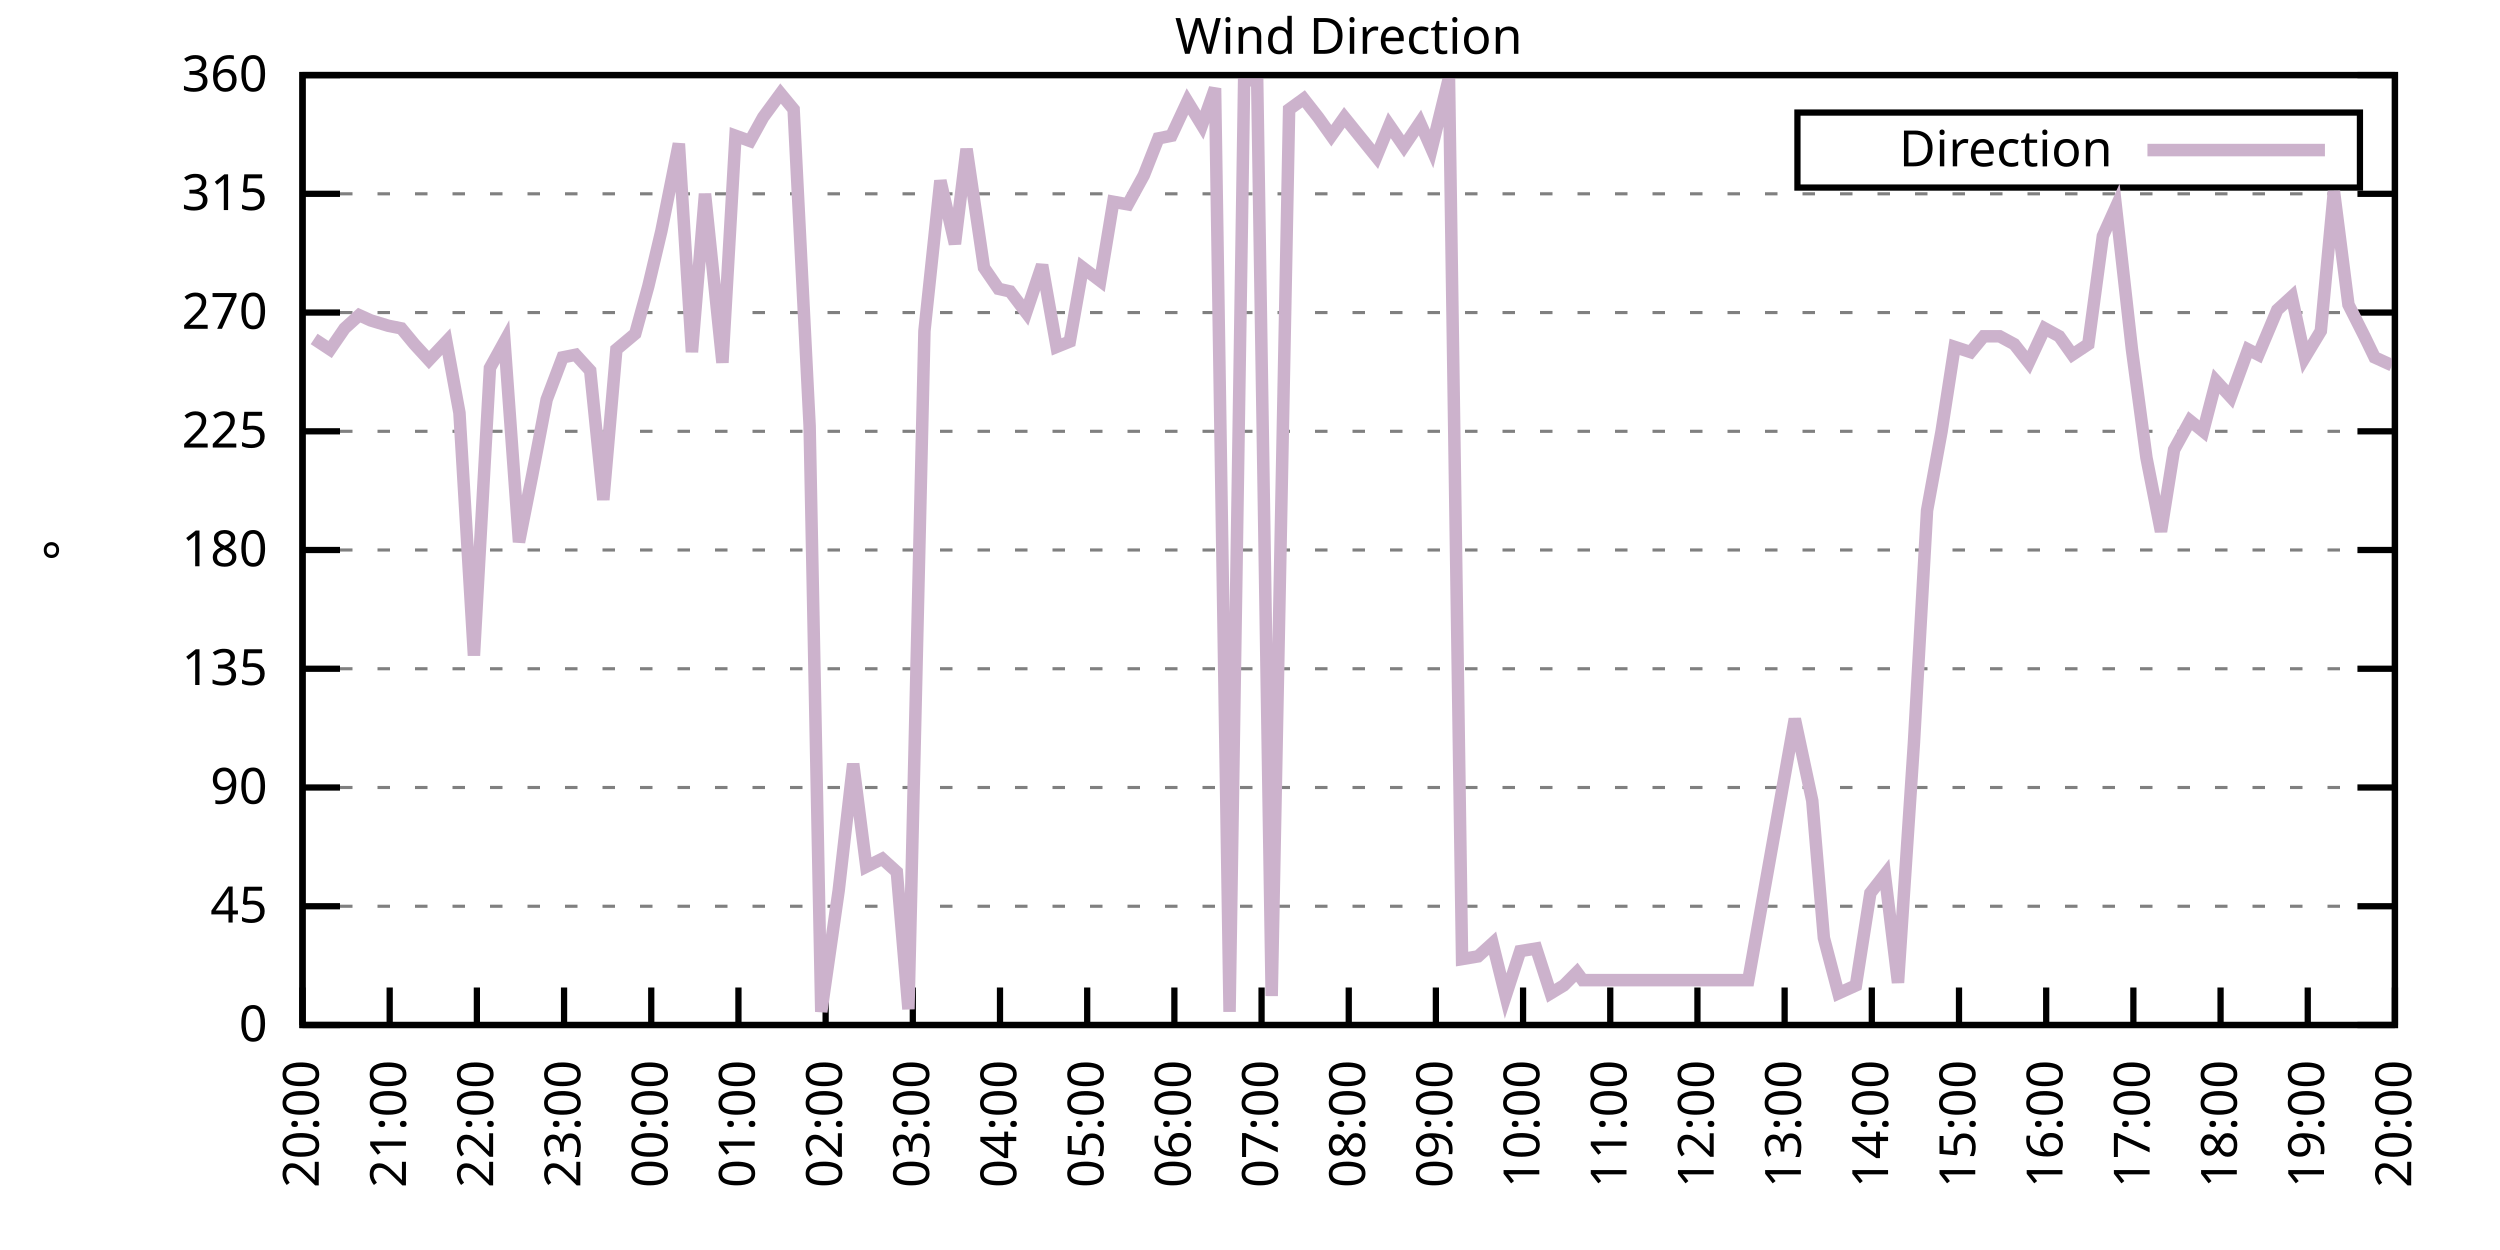
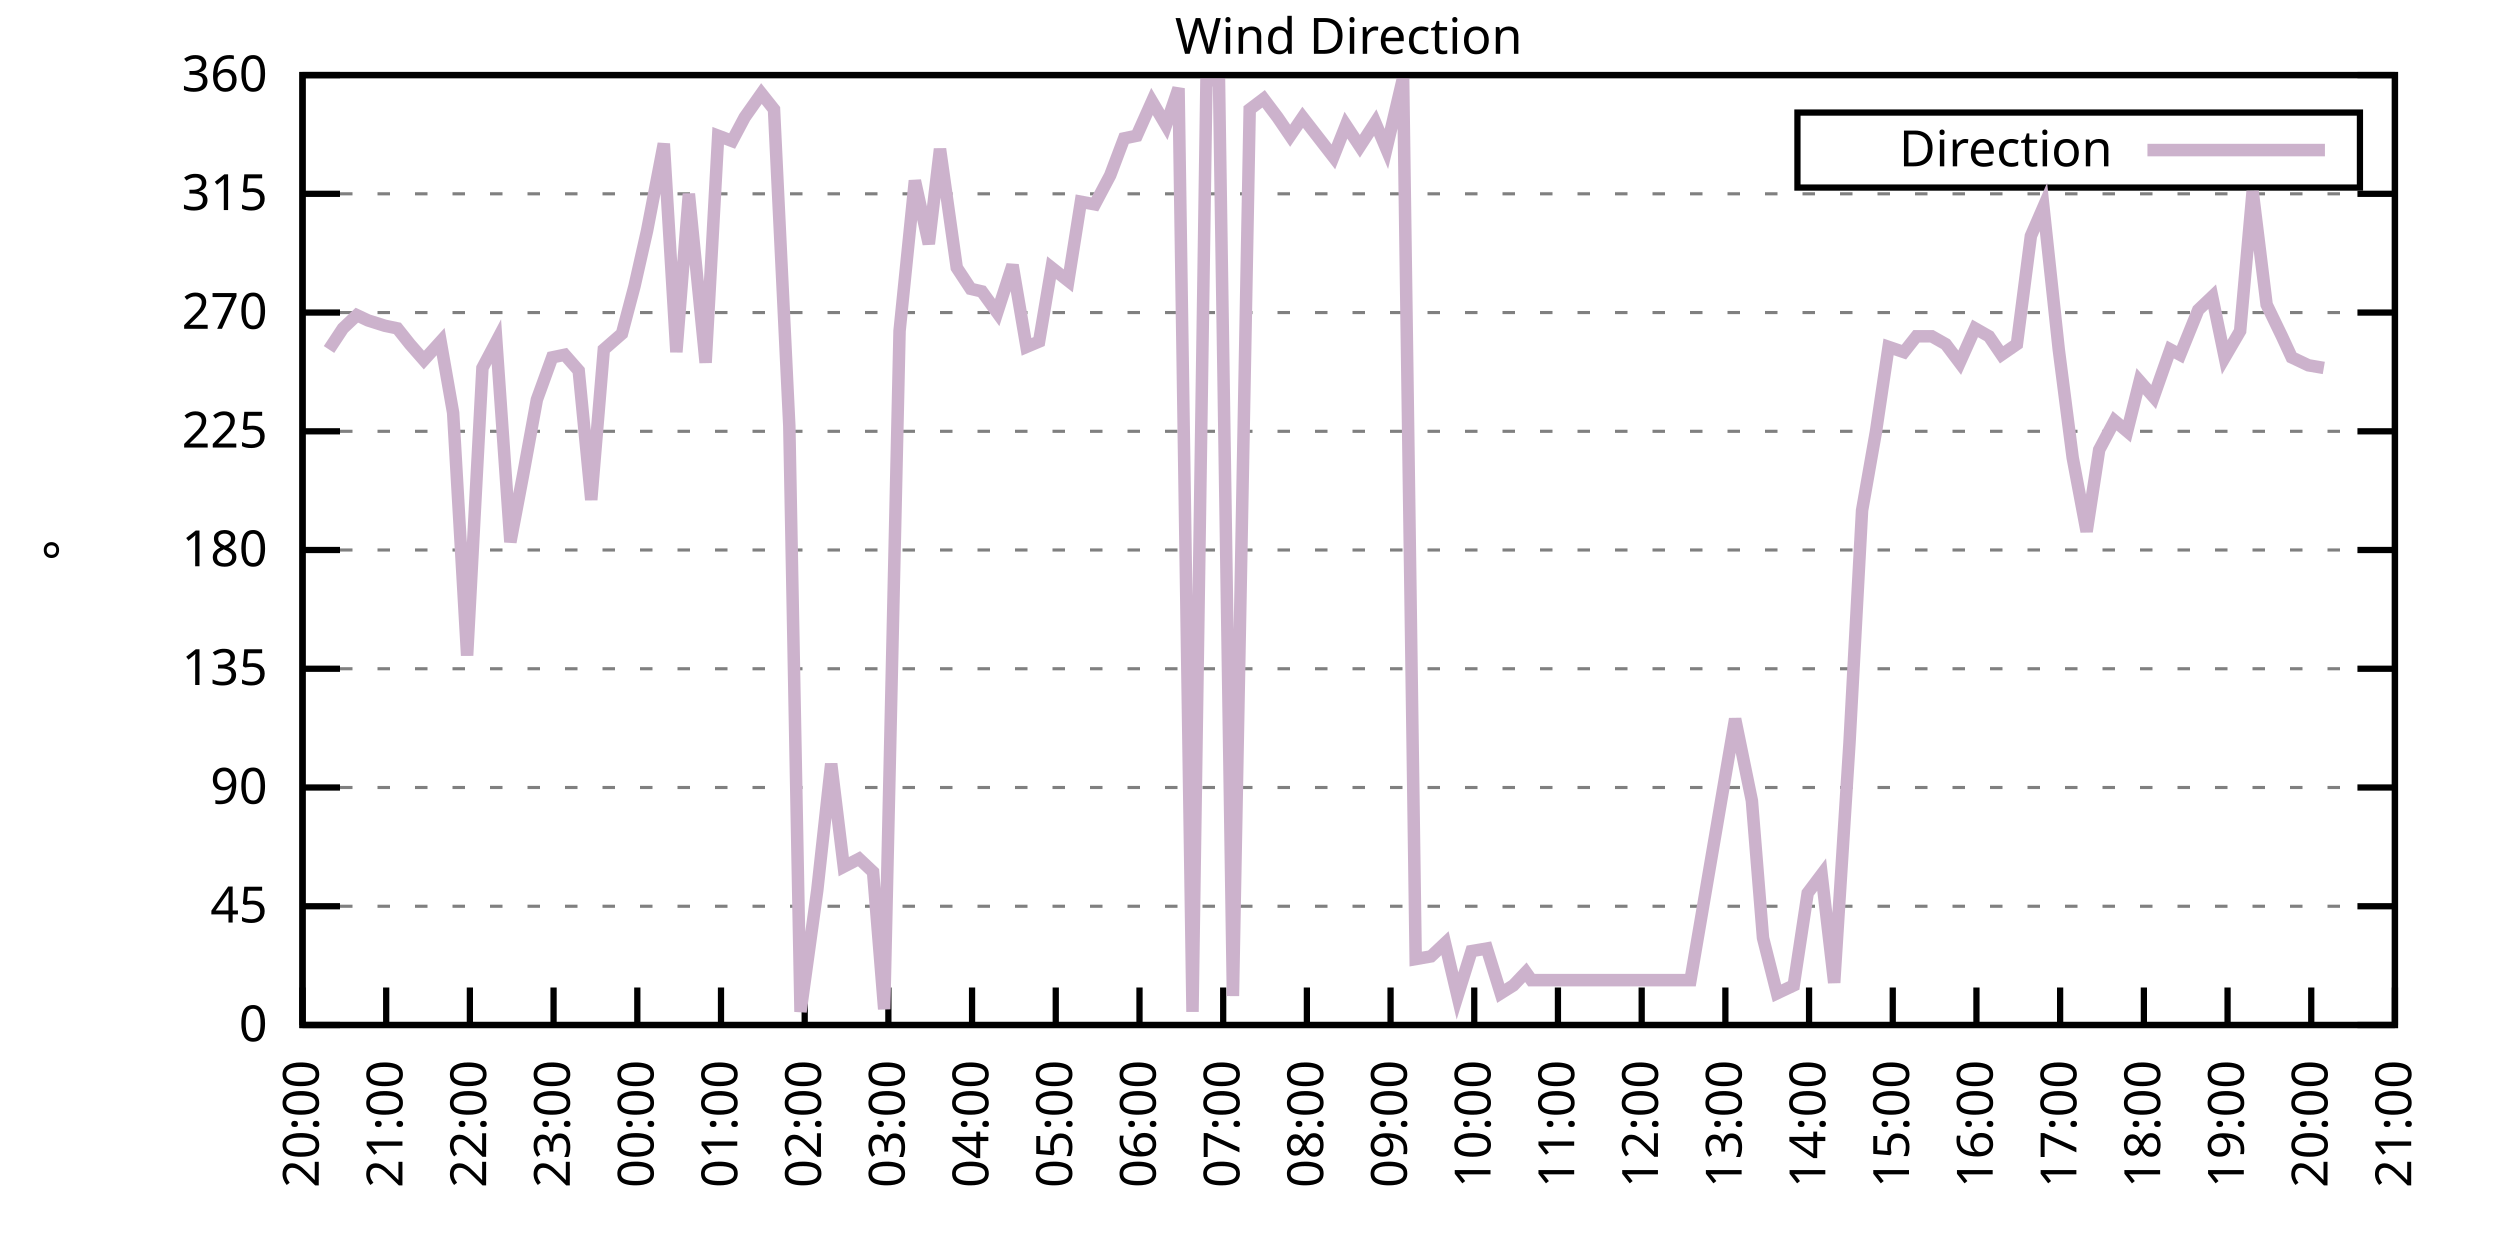
<svg xmlns="http://www.w3.org/2000/svg" xmlns:xlink="http://www.w3.org/1999/xlink" width="400" height="200" viewBox="0 0 400 200">
  <g id="gnuplot_canvas">
    <rect x="0" y="0" width="400" height="200" fill="none" />
    <defs>
      <circle id="gpDot" r="0.5" stroke-width="0.5" stroke="currentColor" />
      <path id="gpPt0" stroke-width="0.333" stroke="currentColor" d="M-1,0 h2 M0,-1 v2" />
      <path id="gpPt1" stroke-width="0.333" stroke="currentColor" d="M-1,-1 L1,1 M1,-1 L-1,1" />
      <path id="gpPt2" stroke-width="0.333" stroke="currentColor" d="M-1,0 L1,0 M0,-1 L0,1 M-1,-1 L1,1 M-1,1 L1,-1" />
      <rect id="gpPt3" stroke-width="0.333" stroke="currentColor" x="-1" y="-1" width="2" height="2" />
      <rect id="gpPt4" stroke-width="0.333" stroke="currentColor" fill="currentColor" x="-1" y="-1" width="2" height="2" />
      <circle id="gpPt5" stroke-width="0.333" stroke="currentColor" cx="0" cy="0" r="1" />
      <use xlink:href="#gpPt5" id="gpPt6" fill="currentColor" stroke="none" />
      <path id="gpPt7" stroke-width="0.333" stroke="currentColor" d="M0,-1.33 L-1.33,0.67 L1.33,0.67 z" />
      <use xlink:href="#gpPt7" id="gpPt8" fill="currentColor" stroke="none" />
      <use xlink:href="#gpPt7" id="gpPt9" stroke="currentColor" transform="rotate(180)" />
      <use xlink:href="#gpPt9" id="gpPt10" fill="currentColor" stroke="none" />
      <use xlink:href="#gpPt3" id="gpPt11" stroke="currentColor" transform="rotate(45)" />
      <use xlink:href="#gpPt11" id="gpPt12" fill="currentColor" stroke="none" />
      <path id="gpPt13" stroke-width="0.333" stroke="currentColor" d="M0,1.330 L1.265,0.411 L0.782,-1.067 L-0.782,-1.076 L-1.265,0.411 z" />
      <use xlink:href="#gpPt13" id="gpPt14" fill="currentColor" stroke="none" />
      <filter id="textbox" filterUnits="objectBoundingBox" x="0" y="0" height="1" width="1">
        <feFlood flood-color="white" flood-opacity="1" result="bgnd" />
        <feComposite in="SourceGraphic" in2="bgnd" operator="atop" />
      </filter>
      <filter id="greybox" filterUnits="objectBoundingBox" x="0" y="0" height="1" width="1">
        <feFlood flood-color="lightgrey" flood-opacity="1" result="grey" />
        <feComposite in="SourceGraphic" in2="grey" operator="atop" />
      </filter>
    </defs>
    <g fill="none" color="white" stroke="currentColor" stroke-width="1.00" stroke-linecap="butt" stroke-linejoin="miter">
</g>
    <g fill="none" color="black" stroke="currentColor" stroke-width="1.00" stroke-linecap="butt" stroke-linejoin="miter">
      <g stroke="none" shape-rendering="crispEdges">
        <polygon fill="rgb(255, 255, 255)" points="48.40,164.00 383.18,164.00 383.18,12.02 48.40,12.02 " />
      </g>
    </g>
    <g fill="none" color="black" stroke="currentColor" stroke-width="1.00" stroke-linecap="butt" stroke-linejoin="miter">
</g>
    <g fill="none" color="black" stroke="black" stroke-width="0.50" stroke-linecap="butt" stroke-linejoin="miter">
</g>
    <g fill="none" color="gray" stroke="currentColor" stroke-width="0.50" stroke-linecap="butt" stroke-linejoin="miter">
      <path stroke="gray" stroke-dasharray="2,4" class="gridline" d="M48.40,164.00 L383.19,164.00  " />
    </g>
    <g fill="none" color="gray" stroke="gray" stroke-width="1.00" stroke-linecap="butt" stroke-linejoin="miter">
</g>
    <g fill="none" color="black" stroke="currentColor" stroke-width="1.00" stroke-linecap="butt" stroke-linejoin="miter">
      <path stroke="black" d="M48.40,164.00 L54.40,164.00 M383.19,164.00 L377.19,164.00  " />
      <g transform="translate(42.80,166.60)" stroke="none" fill="black" font-family="Sans" font-size="8.00" text-anchor="end">
        <text>
          <tspan font-family="Sans"> 0</tspan>
        </text>
      </g>
    </g>
    <g fill="none" color="black" stroke="currentColor" stroke-width="1.00" stroke-linecap="butt" stroke-linejoin="miter">
</g>
    <g fill="none" color="black" stroke="black" stroke-width="0.50" stroke-linecap="butt" stroke-linejoin="miter">
</g>
    <g fill="none" color="gray" stroke="currentColor" stroke-width="0.50" stroke-linecap="butt" stroke-linejoin="miter">
      <path stroke="gray" stroke-dasharray="2,4" class="gridline" d="M48.40,145.00 L383.19,145.00  " />
    </g>
    <g fill="none" color="gray" stroke="gray" stroke-width="1.00" stroke-linecap="butt" stroke-linejoin="miter">
</g>
    <g fill="none" color="black" stroke="currentColor" stroke-width="1.00" stroke-linecap="butt" stroke-linejoin="miter">
      <path stroke="black" d="M48.40,145.00 L54.40,145.00 M383.19,145.00 L377.19,145.00  " />
      <g transform="translate(42.80,147.60)" stroke="none" fill="black" font-family="Sans" font-size="8.00" text-anchor="end">
        <text>
          <tspan font-family="Sans"> 45</tspan>
        </text>
      </g>
    </g>
    <g fill="none" color="black" stroke="currentColor" stroke-width="1.00" stroke-linecap="butt" stroke-linejoin="miter">
</g>
    <g fill="none" color="black" stroke="black" stroke-width="0.50" stroke-linecap="butt" stroke-linejoin="miter">
</g>
    <g fill="none" color="gray" stroke="currentColor" stroke-width="0.50" stroke-linecap="butt" stroke-linejoin="miter">
      <path stroke="gray" stroke-dasharray="2,4" class="gridline" d="M48.40,126.00 L383.19,126.00  " />
    </g>
    <g fill="none" color="gray" stroke="gray" stroke-width="1.00" stroke-linecap="butt" stroke-linejoin="miter">
</g>
    <g fill="none" color="black" stroke="currentColor" stroke-width="1.00" stroke-linecap="butt" stroke-linejoin="miter">
      <path stroke="black" d="M48.40,126.00 L54.40,126.00 M383.19,126.00 L377.19,126.00  " />
      <g transform="translate(42.80,128.60)" stroke="none" fill="black" font-family="Sans" font-size="8.00" text-anchor="end">
        <text>
          <tspan font-family="Sans"> 90</tspan>
        </text>
      </g>
    </g>
    <g fill="none" color="black" stroke="currentColor" stroke-width="1.00" stroke-linecap="butt" stroke-linejoin="miter">
</g>
    <g fill="none" color="black" stroke="black" stroke-width="0.50" stroke-linecap="butt" stroke-linejoin="miter">
</g>
    <g fill="none" color="gray" stroke="currentColor" stroke-width="0.50" stroke-linecap="butt" stroke-linejoin="miter">
      <path stroke="gray" stroke-dasharray="2,4" class="gridline" d="M48.40,107.00 L383.19,107.00  " />
    </g>
    <g fill="none" color="gray" stroke="gray" stroke-width="1.00" stroke-linecap="butt" stroke-linejoin="miter">
</g>
    <g fill="none" color="black" stroke="currentColor" stroke-width="1.00" stroke-linecap="butt" stroke-linejoin="miter">
      <path stroke="black" d="M48.40,107.00 L54.40,107.00 M383.19,107.00 L377.19,107.00  " />
      <g transform="translate(42.80,109.60)" stroke="none" fill="black" font-family="Sans" font-size="8.00" text-anchor="end">
        <text>
          <tspan font-family="Sans"> 135</tspan>
        </text>
      </g>
    </g>
    <g fill="none" color="black" stroke="currentColor" stroke-width="1.00" stroke-linecap="butt" stroke-linejoin="miter">
</g>
    <g fill="none" color="black" stroke="black" stroke-width="0.50" stroke-linecap="butt" stroke-linejoin="miter">
</g>
    <g fill="none" color="gray" stroke="currentColor" stroke-width="0.50" stroke-linecap="butt" stroke-linejoin="miter">
      <path stroke="gray" stroke-dasharray="2,4" class="gridline" d="M48.40,88.00 L383.19,88.00  " />
    </g>
    <g fill="none" color="gray" stroke="gray" stroke-width="1.00" stroke-linecap="butt" stroke-linejoin="miter">
</g>
    <g fill="none" color="black" stroke="currentColor" stroke-width="1.00" stroke-linecap="butt" stroke-linejoin="miter">
      <path stroke="black" d="M48.40,88.00 L54.40,88.00 M383.19,88.00 L377.19,88.00  " />
      <g transform="translate(42.80,90.60)" stroke="none" fill="black" font-family="Sans" font-size="8.00" text-anchor="end">
        <text>
          <tspan font-family="Sans"> 180</tspan>
        </text>
      </g>
    </g>
    <g fill="none" color="black" stroke="currentColor" stroke-width="1.00" stroke-linecap="butt" stroke-linejoin="miter">
</g>
    <g fill="none" color="black" stroke="black" stroke-width="0.50" stroke-linecap="butt" stroke-linejoin="miter">
</g>
    <g fill="none" color="gray" stroke="currentColor" stroke-width="0.50" stroke-linecap="butt" stroke-linejoin="miter">
      <path stroke="gray" stroke-dasharray="2,4" class="gridline" d="M48.40,69.01 L383.19,69.01  " />
    </g>
    <g fill="none" color="gray" stroke="gray" stroke-width="1.00" stroke-linecap="butt" stroke-linejoin="miter">
</g>
    <g fill="none" color="black" stroke="currentColor" stroke-width="1.00" stroke-linecap="butt" stroke-linejoin="miter">
      <path stroke="black" d="M48.40,69.01 L54.40,69.01 M383.19,69.01 L377.19,69.01  " />
      <g transform="translate(42.80,71.61)" stroke="none" fill="black" font-family="Sans" font-size="8.00" text-anchor="end">
        <text>
          <tspan font-family="Sans"> 225</tspan>
        </text>
      </g>
    </g>
    <g fill="none" color="black" stroke="currentColor" stroke-width="1.00" stroke-linecap="butt" stroke-linejoin="miter">
</g>
    <g fill="none" color="black" stroke="black" stroke-width="0.50" stroke-linecap="butt" stroke-linejoin="miter">
</g>
    <g fill="none" color="gray" stroke="currentColor" stroke-width="0.50" stroke-linecap="butt" stroke-linejoin="miter">
      <path stroke="gray" stroke-dasharray="2,4" class="gridline" d="M48.40,50.01 L383.19,50.01  " />
    </g>
    <g fill="none" color="gray" stroke="gray" stroke-width="1.00" stroke-linecap="butt" stroke-linejoin="miter">
</g>
    <g fill="none" color="black" stroke="currentColor" stroke-width="1.00" stroke-linecap="butt" stroke-linejoin="miter">
      <path stroke="black" d="M48.40,50.01 L54.40,50.01 M383.19,50.01 L377.19,50.01  " />
      <g transform="translate(42.80,52.61)" stroke="none" fill="black" font-family="Sans" font-size="8.00" text-anchor="end">
        <text>
          <tspan font-family="Sans"> 270</tspan>
        </text>
      </g>
    </g>
    <g fill="none" color="black" stroke="currentColor" stroke-width="1.00" stroke-linecap="butt" stroke-linejoin="miter">
</g>
    <g fill="none" color="black" stroke="black" stroke-width="0.50" stroke-linecap="butt" stroke-linejoin="miter">
</g>
    <g fill="none" color="gray" stroke="currentColor" stroke-width="0.50" stroke-linecap="butt" stroke-linejoin="miter">
      <path stroke="gray" stroke-dasharray="2,4" class="gridline" d="M48.40,31.01 L383.19,31.01  " />
    </g>
    <g fill="none" color="gray" stroke="gray" stroke-width="1.00" stroke-linecap="butt" stroke-linejoin="miter">
</g>
    <g fill="none" color="black" stroke="currentColor" stroke-width="1.00" stroke-linecap="butt" stroke-linejoin="miter">
      <path stroke="black" d="M48.40,31.01 L54.40,31.01 M383.19,31.01 L377.19,31.01  " />
      <g transform="translate(42.80,33.61)" stroke="none" fill="black" font-family="Sans" font-size="8.00" text-anchor="end">
        <text>
          <tspan font-family="Sans"> 315</tspan>
        </text>
      </g>
    </g>
    <g fill="none" color="black" stroke="currentColor" stroke-width="1.00" stroke-linecap="butt" stroke-linejoin="miter">
</g>
    <g fill="none" color="black" stroke="black" stroke-width="0.50" stroke-linecap="butt" stroke-linejoin="miter">
</g>
    <g fill="none" color="gray" stroke="currentColor" stroke-width="0.50" stroke-linecap="butt" stroke-linejoin="miter">
      <path stroke="gray" stroke-dasharray="2,4" class="gridline" d="M48.40,12.01 L383.19,12.01  " />
    </g>
    <g fill="none" color="gray" stroke="gray" stroke-width="1.00" stroke-linecap="butt" stroke-linejoin="miter">
</g>
    <g fill="none" color="black" stroke="currentColor" stroke-width="1.00" stroke-linecap="butt" stroke-linejoin="miter">
      <path stroke="black" d="M48.40,12.01 L54.40,12.01 M383.19,12.01 L377.19,12.01  " />
      <g transform="translate(42.80,14.61)" stroke="none" fill="black" font-family="Sans" font-size="8.00" text-anchor="end">
        <text>
          <tspan font-family="Sans"> 360</tspan>
        </text>
      </g>
    </g>
    <g fill="none" color="black" stroke="currentColor" stroke-width="1.00" stroke-linecap="butt" stroke-linejoin="miter">
      <path stroke="black" d="M48.40,164.00 L48.40,158.00  " />
      <g transform="translate(51.00,169.60) rotate(270.00)" stroke="none" fill="black" font-family="Sans" font-size="8.00" text-anchor="end">
        <text>
          <tspan font-family="Sans">20:00</tspan>
        </text>
      </g>
    </g>
    <g fill="none" color="black" stroke="currentColor" stroke-width="1.00" stroke-linecap="butt" stroke-linejoin="miter">
-       <path stroke="black" d="M62.35,164.00 L62.35,158.00  " />
-       <g transform="translate(64.95,169.60) rotate(270.00)" stroke="none" fill="black" font-family="Sans" font-size="8.00" text-anchor="end">
+       <path stroke="black" d="M61.79,164.00 L61.79,158.00  " />
+       <g transform="translate(64.39,169.60) rotate(270.00)" stroke="none" fill="black" font-family="Sans" font-size="8.00" text-anchor="end">
        <text>
          <tspan font-family="Sans">21:00</tspan>
        </text>
      </g>
    </g>
    <g fill="none" color="black" stroke="currentColor" stroke-width="1.00" stroke-linecap="butt" stroke-linejoin="miter">
-       <path stroke="black" d="M76.30,164.00 L76.30,158.00  " />
-       <g transform="translate(78.90,169.60) rotate(270.00)" stroke="none" fill="black" font-family="Sans" font-size="8.00" text-anchor="end">
+       <path stroke="black" d="M75.18,164.00 L75.18,158.00  " />
+       <g transform="translate(77.78,169.60) rotate(270.00)" stroke="none" fill="black" font-family="Sans" font-size="8.00" text-anchor="end">
        <text>
          <tspan font-family="Sans">22:00</tspan>
        </text>
      </g>
    </g>
    <g fill="none" color="black" stroke="currentColor" stroke-width="1.00" stroke-linecap="butt" stroke-linejoin="miter">
-       <path stroke="black" d="M90.25,164.00 L90.25,158.00  " />
-       <g transform="translate(92.85,169.60) rotate(270.00)" stroke="none" fill="black" font-family="Sans" font-size="8.00" text-anchor="end">
+       <path stroke="black" d="M88.57,164.00 L88.57,158.00  " />
+       <g transform="translate(91.17,169.60) rotate(270.00)" stroke="none" fill="black" font-family="Sans" font-size="8.00" text-anchor="end">
        <text>
          <tspan font-family="Sans">23:00</tspan>
        </text>
      </g>
    </g>
    <g fill="none" color="black" stroke="currentColor" stroke-width="1.00" stroke-linecap="butt" stroke-linejoin="miter">
-       <path stroke="black" d="M104.20,164.00 L104.20,158.00  " />
-       <g transform="translate(106.80,169.60) rotate(270.00)" stroke="none" fill="black" font-family="Sans" font-size="8.00" text-anchor="end">
+       <path stroke="black" d="M101.97,164.00 L101.97,158.00  " />
+       <g transform="translate(104.57,169.60) rotate(270.00)" stroke="none" fill="black" font-family="Sans" font-size="8.00" text-anchor="end">
        <text>
          <tspan font-family="Sans">00:00</tspan>
        </text>
      </g>
    </g>
    <g fill="none" color="black" stroke="currentColor" stroke-width="1.00" stroke-linecap="butt" stroke-linejoin="miter">
-       <path stroke="black" d="M118.15,164.00 L118.15,158.00  " />
-       <g transform="translate(120.75,169.60) rotate(270.00)" stroke="none" fill="black" font-family="Sans" font-size="8.00" text-anchor="end">
+       <path stroke="black" d="M115.36,164.00 L115.36,158.00  " />
+       <g transform="translate(117.96,169.60) rotate(270.00)" stroke="none" fill="black" font-family="Sans" font-size="8.00" text-anchor="end">
        <text>
          <tspan font-family="Sans">01:00</tspan>
        </text>
      </g>
    </g>
    <g fill="none" color="black" stroke="currentColor" stroke-width="1.00" stroke-linecap="butt" stroke-linejoin="miter">
-       <path stroke="black" d="M132.10,164.00 L132.10,158.00  " />
-       <g transform="translate(134.70,169.60) rotate(270.00)" stroke="none" fill="black" font-family="Sans" font-size="8.00" text-anchor="end">
+       <path stroke="black" d="M128.75,164.00 L128.75,158.00  " />
+       <g transform="translate(131.35,169.60) rotate(270.00)" stroke="none" fill="black" font-family="Sans" font-size="8.00" text-anchor="end">
        <text>
          <tspan font-family="Sans">02:00</tspan>
        </text>
      </g>
    </g>
    <g fill="none" color="black" stroke="currentColor" stroke-width="1.00" stroke-linecap="butt" stroke-linejoin="miter">
-       <path stroke="black" d="M146.05,164.00 L146.05,158.00  " />
-       <g transform="translate(148.65,169.60) rotate(270.00)" stroke="none" fill="black" font-family="Sans" font-size="8.00" text-anchor="end">
+       <path stroke="black" d="M142.14,164.00 L142.14,158.00  " />
+       <g transform="translate(144.74,169.60) rotate(270.00)" stroke="none" fill="black" font-family="Sans" font-size="8.00" text-anchor="end">
        <text>
          <tspan font-family="Sans">03:00</tspan>
        </text>
      </g>
    </g>
    <g fill="none" color="black" stroke="currentColor" stroke-width="1.00" stroke-linecap="butt" stroke-linejoin="miter">
-       <path stroke="black" d="M160.00,164.00 L160.00,158.00  " />
-       <g transform="translate(162.60,169.60) rotate(270.00)" stroke="none" fill="black" font-family="Sans" font-size="8.00" text-anchor="end">
+       <path stroke="black" d="M155.53,164.00 L155.53,158.00  " />
+       <g transform="translate(158.13,169.60) rotate(270.00)" stroke="none" fill="black" font-family="Sans" font-size="8.00" text-anchor="end">
        <text>
          <tspan font-family="Sans">04:00</tspan>
        </text>
      </g>
    </g>
    <g fill="none" color="black" stroke="currentColor" stroke-width="1.00" stroke-linecap="butt" stroke-linejoin="miter">
-       <path stroke="black" d="M173.95,164.00 L173.95,158.00  " />
-       <g transform="translate(176.55,169.60) rotate(270.00)" stroke="none" fill="black" font-family="Sans" font-size="8.00" text-anchor="end">
+       <path stroke="black" d="M168.92,164.00 L168.92,158.00  " />
+       <g transform="translate(171.52,169.60) rotate(270.00)" stroke="none" fill="black" font-family="Sans" font-size="8.00" text-anchor="end">
        <text>
          <tspan font-family="Sans">05:00</tspan>
        </text>
      </g>
    </g>
    <g fill="none" color="black" stroke="currentColor" stroke-width="1.00" stroke-linecap="butt" stroke-linejoin="miter">
-       <path stroke="black" d="M187.90,164.00 L187.90,158.00  " />
-       <g transform="translate(190.50,169.60) rotate(270.00)" stroke="none" fill="black" font-family="Sans" font-size="8.00" text-anchor="end">
+       <path stroke="black" d="M182.32,164.00 L182.32,158.00  " />
+       <g transform="translate(184.92,169.60) rotate(270.00)" stroke="none" fill="black" font-family="Sans" font-size="8.00" text-anchor="end">
        <text>
          <tspan font-family="Sans">06:00</tspan>
        </text>
      </g>
    </g>
    <g fill="none" color="black" stroke="currentColor" stroke-width="1.00" stroke-linecap="butt" stroke-linejoin="miter">
-       <path stroke="black" d="M201.85,164.00 L201.85,158.00  " />
-       <g transform="translate(204.45,169.60) rotate(270.00)" stroke="none" fill="black" font-family="Sans" font-size="8.00" text-anchor="end">
+       <path stroke="black" d="M195.71,164.00 L195.71,158.00  " />
+       <g transform="translate(198.31,169.60) rotate(270.00)" stroke="none" fill="black" font-family="Sans" font-size="8.00" text-anchor="end">
        <text>
          <tspan font-family="Sans">07:00</tspan>
        </text>
      </g>
    </g>
    <g fill="none" color="black" stroke="currentColor" stroke-width="1.00" stroke-linecap="butt" stroke-linejoin="miter">
-       <path stroke="black" d="M215.80,164.00 L215.80,158.00  " />
-       <g transform="translate(218.40,169.60) rotate(270.00)" stroke="none" fill="black" font-family="Sans" font-size="8.00" text-anchor="end">
+       <path stroke="black" d="M209.10,164.00 L209.10,158.00  " />
+       <g transform="translate(211.70,169.60) rotate(270.00)" stroke="none" fill="black" font-family="Sans" font-size="8.00" text-anchor="end">
        <text>
          <tspan font-family="Sans">08:00</tspan>
        </text>
      </g>
    </g>
    <g fill="none" color="black" stroke="currentColor" stroke-width="1.00" stroke-linecap="butt" stroke-linejoin="miter">
-       <path stroke="black" d="M229.74,164.00 L229.74,158.00  " />
-       <g transform="translate(232.34,169.60) rotate(270.00)" stroke="none" fill="black" font-family="Sans" font-size="8.00" text-anchor="end">
+       <path stroke="black" d="M222.49,164.00 L222.49,158.00  " />
+       <g transform="translate(225.09,169.60) rotate(270.00)" stroke="none" fill="black" font-family="Sans" font-size="8.00" text-anchor="end">
        <text>
          <tspan font-family="Sans">09:00</tspan>
        </text>
      </g>
    </g>
    <g fill="none" color="black" stroke="currentColor" stroke-width="1.00" stroke-linecap="butt" stroke-linejoin="miter">
-       <path stroke="black" d="M243.69,164.00 L243.69,158.00  " />
-       <g transform="translate(246.29,169.60) rotate(270.00)" stroke="none" fill="black" font-family="Sans" font-size="8.00" text-anchor="end">
+       <path stroke="black" d="M235.88,164.00 L235.88,158.00  " />
+       <g transform="translate(238.48,169.60) rotate(270.00)" stroke="none" fill="black" font-family="Sans" font-size="8.00" text-anchor="end">
        <text>
          <tspan font-family="Sans">10:00</tspan>
        </text>
      </g>
    </g>
    <g fill="none" color="black" stroke="currentColor" stroke-width="1.00" stroke-linecap="butt" stroke-linejoin="miter">
-       <path stroke="black" d="M257.64,164.00 L257.64,158.00  " />
-       <g transform="translate(260.24,169.60) rotate(270.00)" stroke="none" fill="black" font-family="Sans" font-size="8.00" text-anchor="end">
+       <path stroke="black" d="M249.27,164.00 L249.27,158.00  " />
+       <g transform="translate(251.87,169.60) rotate(270.00)" stroke="none" fill="black" font-family="Sans" font-size="8.00" text-anchor="end">
        <text>
          <tspan font-family="Sans">11:00</tspan>
        </text>
      </g>
    </g>
    <g fill="none" color="black" stroke="currentColor" stroke-width="1.00" stroke-linecap="butt" stroke-linejoin="miter">
-       <path stroke="black" d="M271.59,164.00 L271.59,158.00  " />
-       <g transform="translate(274.19,169.60) rotate(270.00)" stroke="none" fill="black" font-family="Sans" font-size="8.00" text-anchor="end">
+       <path stroke="black" d="M262.67,164.00 L262.67,158.00  " />
+       <g transform="translate(265.27,169.60) rotate(270.00)" stroke="none" fill="black" font-family="Sans" font-size="8.00" text-anchor="end">
        <text>
          <tspan font-family="Sans">12:00</tspan>
        </text>
      </g>
    </g>
    <g fill="none" color="black" stroke="currentColor" stroke-width="1.00" stroke-linecap="butt" stroke-linejoin="miter">
-       <path stroke="black" d="M285.54,164.00 L285.54,158.00  " />
-       <g transform="translate(288.14,169.60) rotate(270.00)" stroke="none" fill="black" font-family="Sans" font-size="8.00" text-anchor="end">
+       <path stroke="black" d="M276.06,164.00 L276.06,158.00  " />
+       <g transform="translate(278.66,169.60) rotate(270.00)" stroke="none" fill="black" font-family="Sans" font-size="8.00" text-anchor="end">
        <text>
          <tspan font-family="Sans">13:00</tspan>
        </text>
      </g>
    </g>
    <g fill="none" color="black" stroke="currentColor" stroke-width="1.00" stroke-linecap="butt" stroke-linejoin="miter">
-       <path stroke="black" d="M299.49,164.00 L299.49,158.00  " />
-       <g transform="translate(302.09,169.60) rotate(270.00)" stroke="none" fill="black" font-family="Sans" font-size="8.00" text-anchor="end">
+       <path stroke="black" d="M289.45,164.00 L289.45,158.00  " />
+       <g transform="translate(292.05,169.60) rotate(270.00)" stroke="none" fill="black" font-family="Sans" font-size="8.00" text-anchor="end">
        <text>
          <tspan font-family="Sans">14:00</tspan>
        </text>
      </g>
    </g>
    <g fill="none" color="black" stroke="currentColor" stroke-width="1.00" stroke-linecap="butt" stroke-linejoin="miter">
-       <path stroke="black" d="M313.44,164.00 L313.44,158.00  " />
-       <g transform="translate(316.04,169.60) rotate(270.00)" stroke="none" fill="black" font-family="Sans" font-size="8.00" text-anchor="end">
+       <path stroke="black" d="M302.84,164.00 L302.84,158.00  " />
+       <g transform="translate(305.44,169.60) rotate(270.00)" stroke="none" fill="black" font-family="Sans" font-size="8.00" text-anchor="end">
        <text>
          <tspan font-family="Sans">15:00</tspan>
        </text>
      </g>
    </g>
    <g fill="none" color="black" stroke="currentColor" stroke-width="1.00" stroke-linecap="butt" stroke-linejoin="miter">
-       <path stroke="black" d="M327.39,164.00 L327.39,158.00  " />
-       <g transform="translate(329.99,169.60) rotate(270.00)" stroke="none" fill="black" font-family="Sans" font-size="8.00" text-anchor="end">
+       <path stroke="black" d="M316.23,164.00 L316.23,158.00  " />
+       <g transform="translate(318.83,169.60) rotate(270.00)" stroke="none" fill="black" font-family="Sans" font-size="8.00" text-anchor="end">
        <text>
          <tspan font-family="Sans">16:00</tspan>
        </text>
      </g>
    </g>
    <g fill="none" color="black" stroke="currentColor" stroke-width="1.00" stroke-linecap="butt" stroke-linejoin="miter">
-       <path stroke="black" d="M341.34,164.00 L341.34,158.00  " />
-       <g transform="translate(343.94,169.60) rotate(270.00)" stroke="none" fill="black" font-family="Sans" font-size="8.00" text-anchor="end">
+       <path stroke="black" d="M329.62,164.00 L329.62,158.00  " />
+       <g transform="translate(332.22,169.60) rotate(270.00)" stroke="none" fill="black" font-family="Sans" font-size="8.00" text-anchor="end">
        <text>
          <tspan font-family="Sans">17:00</tspan>
        </text>
      </g>
    </g>
    <g fill="none" color="black" stroke="currentColor" stroke-width="1.00" stroke-linecap="butt" stroke-linejoin="miter">
-       <path stroke="black" d="M355.29,164.00 L355.29,158.00  " />
-       <g transform="translate(357.89,169.60) rotate(270.00)" stroke="none" fill="black" font-family="Sans" font-size="8.00" text-anchor="end">
+       <path stroke="black" d="M343.02,164.00 L343.02,158.00  " />
+       <g transform="translate(345.62,169.60) rotate(270.00)" stroke="none" fill="black" font-family="Sans" font-size="8.00" text-anchor="end">
        <text>
          <tspan font-family="Sans">18:00</tspan>
        </text>
      </g>
    </g>
    <g fill="none" color="black" stroke="currentColor" stroke-width="1.00" stroke-linecap="butt" stroke-linejoin="miter">
-       <path stroke="black" d="M369.24,164.00 L369.24,158.00  " />
-       <g transform="translate(371.84,169.60) rotate(270.00)" stroke="none" fill="black" font-family="Sans" font-size="8.00" text-anchor="end">
+       <path stroke="black" d="M356.41,164.00 L356.41,158.00  " />
+       <g transform="translate(359.01,169.60) rotate(270.00)" stroke="none" fill="black" font-family="Sans" font-size="8.00" text-anchor="end">
        <text>
          <tspan font-family="Sans">19:00</tspan>
+         </text>
+       </g>
+     </g>
+     <g fill="none" color="black" stroke="currentColor" stroke-width="1.00" stroke-linecap="butt" stroke-linejoin="miter">
+       <path stroke="black" d="M369.80,164.00 L369.80,158.00  " />
+       <g transform="translate(372.40,169.60) rotate(270.00)" stroke="none" fill="black" font-family="Sans" font-size="8.00" text-anchor="end">
+         <text>
+           <tspan font-family="Sans">20:00</tspan>
        </text>
      </g>
    </g>
    <g fill="none" color="black" stroke="currentColor" stroke-width="1.00" stroke-linecap="butt" stroke-linejoin="miter">
      <path stroke="black" d="M383.19,164.00 L383.19,158.00  " />
      <g transform="translate(385.79,169.60) rotate(270.00)" stroke="none" fill="black" font-family="Sans" font-size="8.00" text-anchor="end">
        <text>
-           <tspan font-family="Sans">20:00</tspan>
+           <tspan font-family="Sans">21:00</tspan>
        </text>
      </g>
    </g>
    <g fill="none" color="black" stroke="currentColor" stroke-width="1.00" stroke-linecap="butt" stroke-linejoin="miter">
</g>
    <g fill="none" color="black" stroke="currentColor" stroke-width="1.00" stroke-linecap="butt" stroke-linejoin="miter">
      <path stroke="black" d="M48.40,12.01 L48.40,164.00 L383.19,164.00 L383.19,12.01 L48.40,12.01 Z  " />
    </g>
    <g fill="none" color="black" stroke="currentColor" stroke-width="1.00" stroke-linecap="butt" stroke-linejoin="miter">
</g>
    <g fill="none" color="black" stroke="currentColor" stroke-width="1.00" stroke-linecap="butt" stroke-linejoin="miter">
      <path stroke="black" d="M287.59,30.01 L287.59,18.01 L377.59,18.01 L377.59,30.01 L287.59,30.01 Z  " />
    </g>
    <g id="Wind_direction_plot_1">
      <g fill="none" color="white" stroke="black" stroke-width="2.00" stroke-linecap="butt" stroke-linejoin="miter">
</g>
      <g fill="none" color="black" stroke="currentColor" stroke-width="2.00" stroke-linecap="butt" stroke-linejoin="miter">
        <g transform="translate(337.99,26.61)" stroke="none" fill="black" font-family="Sans" font-size="8.00" text-anchor="end">
          <text>
            <tspan font-family="Sans">Direction</tspan>
          </text>
        </g>
      </g>
      <g fill="none" color="black" stroke="currentColor" stroke-width="2.00" stroke-linecap="butt" stroke-linejoin="miter">
-         <path stroke="rgb(204, 178, 204)" d="M343.59,24.01 L371.99,24.01 M50.26,54.23 L52.82,55.92 L55.14,52.54 L57.47,50.43 L59.33,51.27 L62.12,52.12   L64.21,52.54 L66.30,55.07 L68.63,57.61 L71.42,54.65 L73.51,66.05 L75.83,104.89 L78.39,58.87 L80.72,54.65   L83.04,86.74 L85.13,76.18 L87.46,63.94 L90.02,57.18 L92.11,56.76 L94.43,59.30 L96.53,79.98 L98.62,55.92   L101.64,53.39 L103.73,45.79 L105.83,36.92 L108.62,22.99 L110.71,56.34 L112.80,31.01 L115.59,58.03 L117.68,21.72   L120.01,22.56 L122.10,18.77 L124.89,14.97 L126.98,17.50 L129.54,68.16 L131.40,161.89 L134.19,142.47 L136.51,122.20   L138.61,138.67 L141.16,137.40 L143.49,139.51 L145.35,161.47 L147.91,52.96 L150.46,28.90 L152.79,39.03 L154.65,23.83   L157.44,42.83 L159.76,46.21 L161.62,46.63 L164.18,50.01 L166.74,42.41 L169.06,55.50 L171.16,54.65 L173.25,42.83   L176.04,44.94 L178.13,32.28 L180.46,32.70 L183.01,28.05 L185.34,22.14 L187.43,21.72 L189.99,16.23 L192.31,20.03   L194.41,14.12 L196.73,161.89 L199.06,12.85 L201.15,12.85 L203.47,159.36 L206.26,17.50 L208.59,15.81 L210.91,18.77   L213.01,21.72 L215.10,18.77 L220.21,25.10 L222.30,20.03 L224.63,23.41 L227.19,19.61 L229.05,23.83 L231.84,12.43   L233.93,153.45 L236.49,153.02 L238.81,150.91 L240.90,159.36 L243.23,152.18 L245.79,151.76 L248.11,158.93 L250.20,157.67   L252.30,155.56 L253.23,156.82 L279.73,156.82 L287.17,115.03 L289.96,128.11 L291.82,150.07 L294.15,158.93 L296.94,157.67   L299.26,142.89 L301.58,139.93 L303.68,157.24 L306.23,118.83 L308.33,81.67 L310.65,69.01 L312.74,55.50 L315.30,56.34   L317.39,53.81 L319.95,53.81 L322.28,55.07 L324.60,58.03 L327.16,52.54 L329.48,53.81 L331.58,56.76 L334.13,55.07   L336.46,37.76 L338.55,33.12 L341.11,55.92 L343.43,73.23 L345.76,85.05 L347.85,71.96 L350.41,67.32 L352.50,69.01   L354.59,60.98 L356.92,63.52 L359.71,55.92 L361.34,56.76 L364.36,49.59 L366.68,47.47 L368.78,57.18 L371.33,52.96   L373.43,30.59 L375.75,48.74 L378.31,53.81 L379.94,57.18 L382.73,58.45  " />
+         <path stroke="rgb(204, 178, 204)" d="M343.59,24.01 L371.99,24.01 M52.64,55.92 L54.87,52.54 L57.10,50.43 L58.89,51.27 L61.57,52.12 L63.58,52.54   L65.59,55.07 L67.82,57.61 L70.50,54.65 L72.50,66.05 L74.74,104.89 L77.19,58.87 L79.42,54.65 L81.66,86.74   L83.66,76.18 L85.90,63.94 L88.35,57.18 L90.36,56.76 L92.59,59.30 L94.60,79.98 L96.61,55.92 L99.51,53.39   L101.52,45.79 L103.53,36.92 L106.21,22.99 L108.22,56.34 L110.22,31.01 L112.90,58.03 L114.91,21.72 L117.14,22.56   L119.15,18.77 L121.83,14.97 L123.84,17.50 L126.29,68.16 L128.08,161.89 L130.76,142.47 L132.99,122.20 L135.00,138.67   L137.45,137.40 L139.69,139.51 L141.47,161.47 L143.93,52.96 L146.38,28.90 L148.61,39.03 L150.40,23.83 L153.08,42.83   L155.31,46.21 L157.10,46.63 L159.55,50.01 L162.01,42.41 L164.24,55.50 L166.25,54.65 L168.25,42.83 L170.93,44.94   L172.94,32.28 L175.17,32.70 L177.63,28.05 L179.86,22.14 L181.87,21.72 L184.32,16.23 L186.56,20.03 L188.57,14.12   L190.80,161.89 L193.03,12.85 L195.04,12.85 L197.27,159.36 L199.95,17.50 L202.18,15.81 L204.41,18.77 L206.42,21.72   L208.43,18.77 L213.34,25.10 L215.35,20.03 L217.58,23.41 L220.04,19.61 L221.82,23.83 L224.50,12.43 L226.51,153.45   L228.96,153.02 L231.20,150.91 L233.20,159.36 L235.44,152.18 L237.89,151.76 L240.12,158.93 L242.13,157.67 L244.14,155.56   L245.03,156.82 L270.48,156.82 L277.62,115.03 L280.30,128.11 L282.08,150.07 L284.32,158.93 L286.99,157.67 L289.23,142.89   L291.46,139.93 L293.47,157.24 L295.92,118.83 L297.93,81.67 L300.16,69.01 L302.17,55.50 L304.63,56.34 L306.63,53.81   L309.09,53.81 L311.32,55.07 L313.55,58.03 L316.01,52.54 L318.24,53.81 L320.25,56.76 L322.70,55.07 L324.94,37.76   L326.95,33.12 L329.40,55.92 L331.63,73.23 L333.86,85.05 L335.87,71.96 L338.33,67.32 L340.34,69.01 L342.35,60.98   L344.58,63.52 L347.26,55.92 L348.82,56.76 L351.72,49.59 L353.95,47.47 L355.96,57.18 L358.42,52.96 L360.42,30.59   L362.66,48.74 L365.11,53.81 L366.67,57.18 L369.35,58.45 L371.81,58.87  " />
      </g>
    </g>
    <g fill="none" color="black" stroke="currentColor" stroke-width="2.00" stroke-linecap="butt" stroke-linejoin="miter">
</g>
    <g fill="none" color="black" stroke="black" stroke-width="1.00" stroke-linecap="butt" stroke-linejoin="miter">
</g>
    <g fill="none" color="black" stroke="currentColor" stroke-width="1.00" stroke-linecap="butt" stroke-linejoin="miter">
      <path stroke="black" d="M48.40,12.01 L48.40,164.00 L383.19,164.00 L383.19,12.01 L48.40,12.01 Z  " />
      <g transform="translate(12.80,88.01) rotate(270.00)" stroke="none" fill="black" font-family="Sans" font-size="8.00" text-anchor="middle">
        <text>
          <tspan font-family="Sans">°</tspan>
        </text>
      </g>
    </g>
    <g fill="none" color="black" stroke="currentColor" stroke-width="1.00" stroke-linecap="butt" stroke-linejoin="miter">
</g>
    <g fill="none" color="black" stroke="currentColor" stroke-width="1.00" stroke-linecap="butt" stroke-linejoin="miter">
      <g transform="translate(215.79,8.61)" stroke="none" fill="black" font-family="Sans" font-size="8.00" text-anchor="middle">
        <text>
          <tspan font-family="Sans">Wind Direction</tspan>
        </text>
      </g>
    </g>
    <g fill="none" color="black" stroke="currentColor" stroke-width="1.00" stroke-linecap="butt" stroke-linejoin="miter">
</g>
  </g>
</svg>
